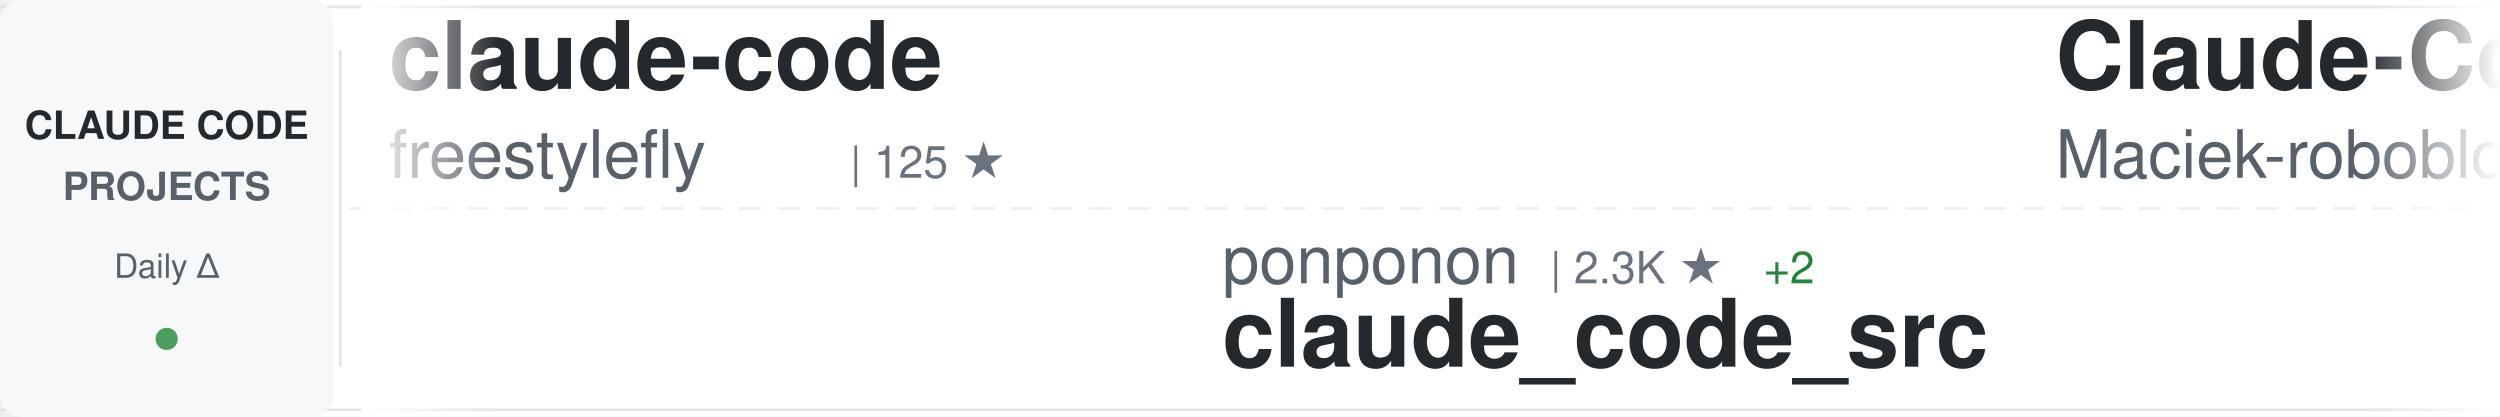
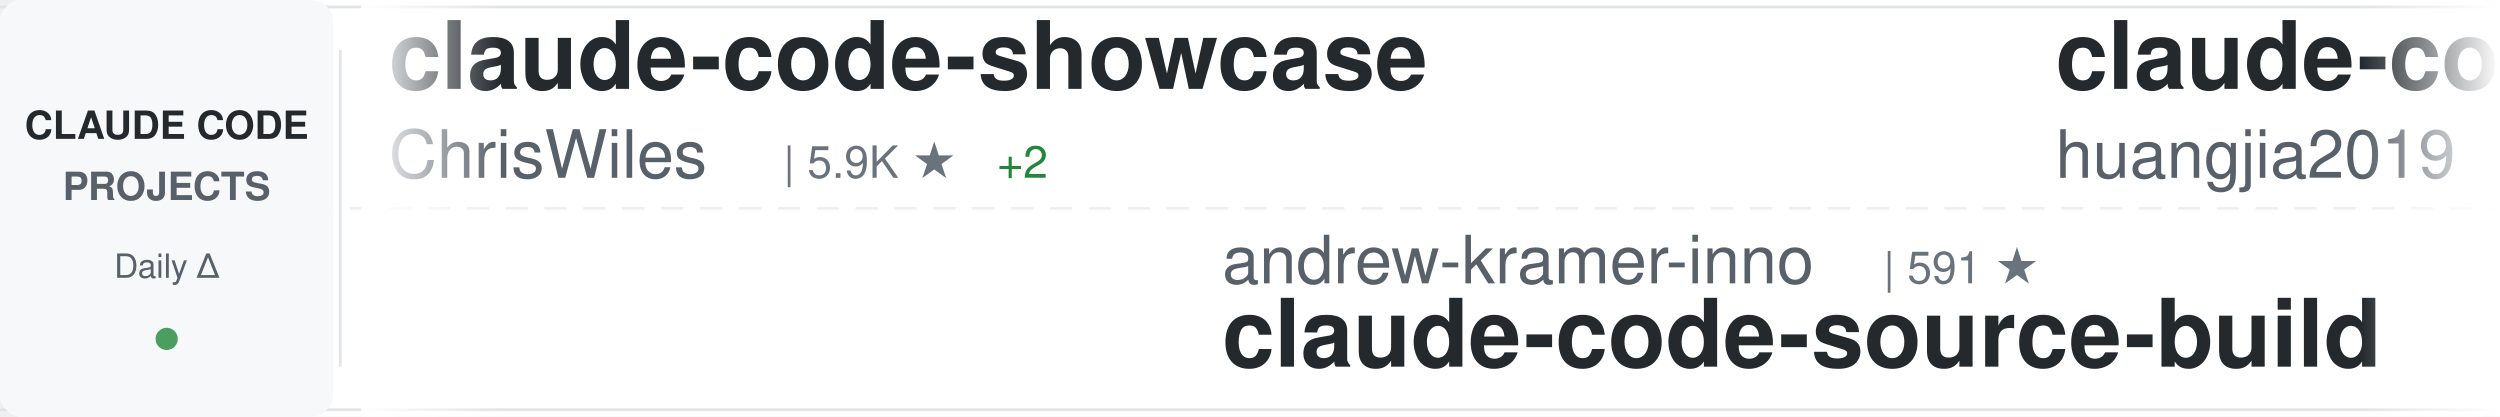
<svg xmlns="http://www.w3.org/2000/svg" width="900" height="150">
  <defs>
    <linearGradient id="awesomeLeftFade" x1="0%" y1="0%" x2="100%" y2="0%">
      <stop offset="0%" style="stop-color:#ffffff;stop-opacity:1" />
      <stop offset="100%" style="stop-color:#ffffff;stop-opacity:0" />
    </linearGradient>
    <linearGradient id="awesomeRightFade" x1="0%" y1="0%" x2="100%" y2="0%">
      <stop offset="0%" style="stop-color:#ffffff;stop-opacity:0" />
      <stop offset="100%" style="stop-color:#ffffff;stop-opacity:1" />
    </linearGradient>
  </defs>
  <rect width="900" height="150" fill="#ffffff" rx="8" />
  <rect x="0" y="2" width="900" height="1" fill="#e1e4e8" />
  <rect x="0" y="147" width="900" height="1" fill="#e1e4e8" />
  <line x1="0" y1="75" x2="900" y2="75" stroke="#e1e4e8" stroke-width="1" stroke-dasharray="8 6" opacity="0.6" />
  <rect x="0" y="0" width="120" height="150" fill="#f6f8fa" rx="8" />
  <text x="60" y="50" font-family="-apple-system, BlinkMacSystemFont, 'Segoe UI', Helvetica, Arial, sans-serif" font-size="14" font-weight="600" fill="#24292e" text-anchor="middle">CLAUDE CODE</text>
  <text x="60" y="72" font-family="-apple-system, BlinkMacSystemFont, 'Segoe UI', Helvetica, Arial, sans-serif" font-size="14" font-weight="600" fill="#586069" text-anchor="middle">PROJECTS</text>
  <text x="60" y="100" font-family="-apple-system, BlinkMacSystemFont, 'Segoe UI', Helvetica, Arial, sans-serif" font-size="12" font-weight="500" fill="#586069" text-anchor="middle">Daily Δ</text>
  <circle cx="60" cy="122" r="4" fill="#22863a" opacity="0.8" />
  <rect x="122" y="18" width="1" height="114" fill="#e1e4e8" />
  <clipPath id="awesomeTickerClip">
    <rect x="130" y="0" width="770" height="150" />
  </clipPath>
  <g clip-path="url(#awesomeTickerClip)">
    <g id="awesomeTickerItems">
      <animateTransform attributeName="transform" attributeType="XML" type="translate" from="0 0" to="-3000 0" dur="54s" repeatCount="indefinite" />
      <g transform="translate(0, 0)">
-         <text x="140" y="32" font-family="-apple-system, BlinkMacSystemFont, 'Segoe UI', Helvetica, Arial, sans-serif" font-size="34" font-weight="600" fill="#24292e">claude-code</text>
-         <text x="140" y="64" font-family="-apple-system, BlinkMacSystemFont, 'Segoe UI', Helvetica, Arial, sans-serif" font-size="24" font-weight="400" fill="#586069">freestylefly</text>
-         <text x="306" y="64" font-family="-apple-system, BlinkMacSystemFont, 'Segoe UI', Helvetica, Arial, sans-serif" font-size="16" font-weight="500" fill="#6a737d">| 125 ★</text>
+         <text x="140" y="32" font-family="-apple-system, BlinkMacSystemFont, 'Segoe UI', Helvetica, Arial, sans-serif" font-size="34" font-weight="600" fill="#24292e">claude-code-showcase</text>
+         <text x="140" y="64" font-family="-apple-system, BlinkMacSystemFont, 'Segoe UI', Helvetica, Arial, sans-serif" font-size="24" font-weight="400" fill="#586069">ChrisWiles</text>
+         <text x="282" y="64" font-family="-apple-system, BlinkMacSystemFont, 'Segoe UI', Helvetica, Arial, sans-serif" font-size="16" font-weight="500" fill="#6a737d">| 5.9K ★</text>
+         <text x="359" y="64" font-family="-apple-system, BlinkMacSystemFont, 'Segoe UI', Helvetica, Arial, sans-serif" font-size="16" font-weight="500" fill="#22863a"> +2</text>
      </g>
      <g transform="translate(300, 0)">
-         <text x="140" y="102" font-family="-apple-system, BlinkMacSystemFont, 'Segoe UI', Helvetica, Arial, sans-serif" font-size="24" font-weight="400" fill="#586069">ponponon</text>
-         <text x="258" y="102" font-family="-apple-system, BlinkMacSystemFont, 'Segoe UI', Helvetica, Arial, sans-serif" font-size="16" font-weight="500" fill="#6a737d">| 2.3K ★</text>
-         <text x="335" y="102" font-family="-apple-system, BlinkMacSystemFont, 'Segoe UI', Helvetica, Arial, sans-serif" font-size="16" font-weight="500" fill="#22863a"> +2</text>
-         <text x="140" y="132" font-family="-apple-system, BlinkMacSystemFont, 'Segoe UI', Helvetica, Arial, sans-serif" font-size="34" font-weight="600" fill="#24292e">claude_code_src</text>
+         <text x="140" y="102" font-family="-apple-system, BlinkMacSystemFont, 'Segoe UI', Helvetica, Arial, sans-serif" font-size="24" font-weight="400" fill="#586069">andrew-kramer-inno</text>
+         <text x="378" y="102" font-family="-apple-system, BlinkMacSystemFont, 'Segoe UI', Helvetica, Arial, sans-serif" font-size="16" font-weight="500" fill="#6a737d">| 591 ★</text>
+         <text x="140" y="132" font-family="-apple-system, BlinkMacSystemFont, 'Segoe UI', Helvetica, Arial, sans-serif" font-size="34" font-weight="600" fill="#24292e">claude-code-source-build</text>
      </g>
      <g transform="translate(600, 0)">
-         <text x="140" y="32" font-family="-apple-system, BlinkMacSystemFont, 'Segoe UI', Helvetica, Arial, sans-serif" font-size="34" font-weight="600" fill="#24292e">Claude-Code-Usage-Monito...</text>
-         <text x="140" y="64" font-family="-apple-system, BlinkMacSystemFont, 'Segoe UI', Helvetica, Arial, sans-serif" font-size="24" font-weight="400" fill="#586069">Maciek-roboblog</text>
-         <text x="342" y="64" font-family="-apple-system, BlinkMacSystemFont, 'Segoe UI', Helvetica, Arial, sans-serif" font-size="16" font-weight="500" fill="#6a737d">| 8.1K ★</text>
-         <text x="419" y="64" font-family="-apple-system, BlinkMacSystemFont, 'Segoe UI', Helvetica, Arial, sans-serif" font-size="16" font-weight="500" fill="#22863a"> +5</text>
+         <text x="140" y="32" font-family="-apple-system, BlinkMacSystemFont, 'Segoe UI', Helvetica, Arial, sans-serif" font-size="34" font-weight="600" fill="#24292e">claude-code-engineering</text>
+         <text x="140" y="64" font-family="-apple-system, BlinkMacSystemFont, 'Segoe UI', Helvetica, Arial, sans-serif" font-size="24" font-weight="400" fill="#586069">huangjia2019</text>
+         <text x="306" y="64" font-family="-apple-system, BlinkMacSystemFont, 'Segoe UI', Helvetica, Arial, sans-serif" font-size="16" font-weight="500" fill="#6a737d">| 759 ★</text>
+         <text x="374" y="64" font-family="-apple-system, BlinkMacSystemFont, 'Segoe UI', Helvetica, Arial, sans-serif" font-size="16" font-weight="500" fill="#22863a"> +9</text>
      </g>
      <g transform="translate(900, 0)">
-         <text x="140" y="102" font-family="-apple-system, BlinkMacSystemFont, 'Segoe UI', Helvetica, Arial, sans-serif" font-size="24" font-weight="400" fill="#586069">davila7</text>
-         <text x="246" y="102" font-family="-apple-system, BlinkMacSystemFont, 'Segoe UI', Helvetica, Arial, sans-serif" font-size="16" font-weight="500" fill="#6a737d">| 27.7K ★</text>
-         <text x="332" y="102" font-family="-apple-system, BlinkMacSystemFont, 'Segoe UI', Helvetica, Arial, sans-serif" font-size="16" font-weight="500" fill="#22863a"> +23</text>
-         <text x="140" y="132" font-family="-apple-system, BlinkMacSystemFont, 'Segoe UI', Helvetica, Arial, sans-serif" font-size="34" font-weight="600" fill="#24292e">claude-code-templates</text>
+         <text x="140" y="102" font-family="-apple-system, BlinkMacSystemFont, 'Segoe UI', Helvetica, Arial, sans-serif" font-size="24" font-weight="400" fill="#586069">freestylefly</text>
+         <text x="306" y="102" font-family="-apple-system, BlinkMacSystemFont, 'Segoe UI', Helvetica, Arial, sans-serif" font-size="16" font-weight="500" fill="#6a737d">| 125 ★</text>
+         <text x="140" y="132" font-family="-apple-system, BlinkMacSystemFont, 'Segoe UI', Helvetica, Arial, sans-serif" font-size="34" font-weight="600" fill="#24292e">claude-code</text>
      </g>
      <g transform="translate(1200, 0)">
-         <text x="140" y="32" font-family="-apple-system, BlinkMacSystemFont, 'Segoe UI', Helvetica, Arial, sans-serif" font-size="34" font-weight="600" fill="#24292e">claude-code-tips</text>
-         <text x="140" y="64" font-family="-apple-system, BlinkMacSystemFont, 'Segoe UI', Helvetica, Arial, sans-serif" font-size="24" font-weight="400" fill="#586069">ykdojo</text>
-         <text x="234" y="64" font-family="-apple-system, BlinkMacSystemFont, 'Segoe UI', Helvetica, Arial, sans-serif" font-size="16" font-weight="500" fill="#6a737d">| 8.6K ★</text>
-         <text x="311" y="64" font-family="-apple-system, BlinkMacSystemFont, 'Segoe UI', Helvetica, Arial, sans-serif" font-size="16" font-weight="500" fill="#22863a"> +20</text>
+         <text x="140" y="32" font-family="-apple-system, BlinkMacSystemFont, 'Segoe UI', Helvetica, Arial, sans-serif" font-size="34" font-weight="600" fill="#24292e">claude-code-templates</text>
+         <text x="140" y="64" font-family="-apple-system, BlinkMacSystemFont, 'Segoe UI', Helvetica, Arial, sans-serif" font-size="24" font-weight="400" fill="#586069">davila7</text>
+         <text x="246" y="64" font-family="-apple-system, BlinkMacSystemFont, 'Segoe UI', Helvetica, Arial, sans-serif" font-size="16" font-weight="500" fill="#6a737d">| 27.7K ★</text>
+         <text x="332" y="64" font-family="-apple-system, BlinkMacSystemFont, 'Segoe UI', Helvetica, Arial, sans-serif" font-size="16" font-weight="500" fill="#22863a"> +21</text>
      </g>
      <g transform="translate(1500, 0)">
-         <text x="140" y="102" font-family="-apple-system, BlinkMacSystemFont, 'Segoe UI', Helvetica, Arial, sans-serif" font-size="24" font-weight="400" fill="#586069">alejandrobalderas</text>
-         <text x="366" y="102" font-family="-apple-system, BlinkMacSystemFont, 'Segoe UI', Helvetica, Arial, sans-serif" font-size="16" font-weight="500" fill="#6a737d">| 2.2K ★</text>
-         <text x="443" y="102" font-family="-apple-system, BlinkMacSystemFont, 'Segoe UI', Helvetica, Arial, sans-serif" font-size="16" font-weight="500" fill="#22863a"> +13</text>
-         <text x="140" y="132" font-family="-apple-system, BlinkMacSystemFont, 'Segoe UI', Helvetica, Arial, sans-serif" font-size="34" font-weight="600" fill="#24292e">claude-code-from-source</text>
+         <text x="140" y="102" font-family="-apple-system, BlinkMacSystemFont, 'Segoe UI', Helvetica, Arial, sans-serif" font-size="24" font-weight="400" fill="#586069">RishabhK103</text>
+         <text x="294" y="102" font-family="-apple-system, BlinkMacSystemFont, 'Segoe UI', Helvetica, Arial, sans-serif" font-size="16" font-weight="500" fill="#6a737d">| 87 ★</text>
+         <text x="140" y="132" font-family="-apple-system, BlinkMacSystemFont, 'Segoe UI', Helvetica, Arial, sans-serif" font-size="34" font-weight="600" fill="#24292e">claude-code</text>
      </g>
      <g transform="translate(1800, 0)">
-         <text x="140" y="32" font-family="-apple-system, BlinkMacSystemFont, 'Segoe UI', Helvetica, Arial, sans-serif" font-size="34" font-weight="600" fill="#24292e">claude-code-hooks-master...</text>
-         <text x="140" y="64" font-family="-apple-system, BlinkMacSystemFont, 'Segoe UI', Helvetica, Arial, sans-serif" font-size="24" font-weight="400" fill="#586069">disler</text>
-         <text x="234" y="64" font-family="-apple-system, BlinkMacSystemFont, 'Segoe UI', Helvetica, Arial, sans-serif" font-size="16" font-weight="500" fill="#6a737d">| 3.7K ★</text>
-         <text x="311" y="64" font-family="-apple-system, BlinkMacSystemFont, 'Segoe UI', Helvetica, Arial, sans-serif" font-size="16" font-weight="500" fill="#22863a"> +2</text>
+         <text x="140" y="32" font-family="-apple-system, BlinkMacSystemFont, 'Segoe UI', Helvetica, Arial, sans-serif" font-size="34" font-weight="600" fill="#24292e">claude-code-rust</text>
+         <text x="140" y="64" font-family="-apple-system, BlinkMacSystemFont, 'Segoe UI', Helvetica, Arial, sans-serif" font-size="24" font-weight="400" fill="#586069">lorryjovens-hub</text>
+         <text x="342" y="64" font-family="-apple-system, BlinkMacSystemFont, 'Segoe UI', Helvetica, Arial, sans-serif" font-size="16" font-weight="500" fill="#6a737d">| 1.6K ★</text>
      </g>
      <g transform="translate(2100, 0)">
-         <text x="140" y="102" font-family="-apple-system, BlinkMacSystemFont, 'Segoe UI', Helvetica, Arial, sans-serif" font-size="24" font-weight="400" fill="#586069">shareAI-lab</text>
-         <text x="294" y="102" font-family="-apple-system, BlinkMacSystemFont, 'Segoe UI', Helvetica, Arial, sans-serif" font-size="16" font-weight="500" fill="#6a737d">| 64.2K ★</text>
-         <text x="380" y="102" font-family="-apple-system, BlinkMacSystemFont, 'Segoe UI', Helvetica, Arial, sans-serif" font-size="16" font-weight="500" fill="#22863a"> +224</text>
-         <text x="140" y="132" font-family="-apple-system, BlinkMacSystemFont, 'Segoe UI', Helvetica, Arial, sans-serif" font-size="34" font-weight="600" fill="#24292e">learn-claude-code</text>
+         <text x="140" y="102" font-family="-apple-system, BlinkMacSystemFont, 'Segoe UI', Helvetica, Arial, sans-serif" font-size="24" font-weight="400" fill="#586069">777genius</text>
+         <text x="270" y="102" font-family="-apple-system, BlinkMacSystemFont, 'Segoe UI', Helvetica, Arial, sans-serif" font-size="16" font-weight="500" fill="#6a737d">| 913 ★</text>
+         <text x="338" y="102" font-family="-apple-system, BlinkMacSystemFont, 'Segoe UI', Helvetica, Arial, sans-serif" font-size="16" font-weight="500" fill="#22863a"> +1</text>
+         <text x="140" y="132" font-family="-apple-system, BlinkMacSystemFont, 'Segoe UI', Helvetica, Arial, sans-serif" font-size="34" font-weight="600" fill="#24292e">claude-code-source-code</text>
      </g>
      <g transform="translate(2400, 0)">
-         <text x="140" y="32" font-family="-apple-system, BlinkMacSystemFont, 'Segoe UI', Helvetica, Arial, sans-serif" font-size="34" font-weight="600" fill="#24292e">claude-code-prompts</text>
-         <text x="140" y="64" font-family="-apple-system, BlinkMacSystemFont, 'Segoe UI', Helvetica, Arial, sans-serif" font-size="24" font-weight="400" fill="#586069">repowise-dev</text>
-         <text x="306" y="64" font-family="-apple-system, BlinkMacSystemFont, 'Segoe UI', Helvetica, Arial, sans-serif" font-size="16" font-weight="500" fill="#6a737d">| 1.1K ★</text>
-         <text x="383" y="64" font-family="-apple-system, BlinkMacSystemFont, 'Segoe UI', Helvetica, Arial, sans-serif" font-size="16" font-weight="500" fill="#22863a"> +1</text>
+         <text x="140" y="32" font-family="-apple-system, BlinkMacSystemFont, 'Segoe UI', Helvetica, Arial, sans-serif" font-size="34" font-weight="600" fill="#24292e">Claude-code</text>
+         <text x="140" y="64" font-family="-apple-system, BlinkMacSystemFont, 'Segoe UI', Helvetica, Arial, sans-serif" font-size="24" font-weight="400" fill="#586069">zstmfhy</text>
+         <text x="246" y="64" font-family="-apple-system, BlinkMacSystemFont, 'Segoe UI', Helvetica, Arial, sans-serif" font-size="16" font-weight="500" fill="#6a737d">| 190 ★</text>
      </g>
      <g transform="translate(2700, 0)">
-         <text x="140" y="102" font-family="-apple-system, BlinkMacSystemFont, 'Segoe UI', Helvetica, Arial, sans-serif" font-size="24" font-weight="400" fill="#586069">Hyper66666</text>
-         <text x="282" y="102" font-family="-apple-system, BlinkMacSystemFont, 'Segoe UI', Helvetica, Arial, sans-serif" font-size="16" font-weight="500" fill="#6a737d">| 215 ★</text>
-         <text x="140" y="132" font-family="-apple-system, BlinkMacSystemFont, 'Segoe UI', Helvetica, Arial, sans-serif" font-size="34" font-weight="600" fill="#24292e">claude-code-sourcemap</text>
+         <text x="140" y="102" font-family="-apple-system, BlinkMacSystemFont, 'Segoe UI', Helvetica, Arial, sans-serif" font-size="24" font-weight="400" fill="#586069">edmund-io</text>
+         <text x="270" y="102" font-family="-apple-system, BlinkMacSystemFont, 'Segoe UI', Helvetica, Arial, sans-serif" font-size="16" font-weight="500" fill="#6a737d">| 1.4K ★</text>
+         <text x="140" y="132" font-family="-apple-system, BlinkMacSystemFont, 'Segoe UI', Helvetica, Arial, sans-serif" font-size="34" font-weight="600" fill="#24292e">edmunds-claude-code</text>
      </g>
      <g transform="translate(3000, 0)">
-         <text x="140" y="32" font-family="-apple-system, BlinkMacSystemFont, 'Segoe UI', Helvetica, Arial, sans-serif" font-size="34" font-weight="600" fill="#24292e">claude-code</text>
-         <text x="140" y="64" font-family="-apple-system, BlinkMacSystemFont, 'Segoe UI', Helvetica, Arial, sans-serif" font-size="24" font-weight="400" fill="#586069">freestylefly</text>
-         <text x="306" y="64" font-family="-apple-system, BlinkMacSystemFont, 'Segoe UI', Helvetica, Arial, sans-serif" font-size="16" font-weight="500" fill="#6a737d">| 125 ★</text>
+         <text x="140" y="32" font-family="-apple-system, BlinkMacSystemFont, 'Segoe UI', Helvetica, Arial, sans-serif" font-size="34" font-weight="600" fill="#24292e">claude-code-showcase</text>
+         <text x="140" y="64" font-family="-apple-system, BlinkMacSystemFont, 'Segoe UI', Helvetica, Arial, sans-serif" font-size="24" font-weight="400" fill="#586069">ChrisWiles</text>
+         <text x="282" y="64" font-family="-apple-system, BlinkMacSystemFont, 'Segoe UI', Helvetica, Arial, sans-serif" font-size="16" font-weight="500" fill="#6a737d">| 5.9K ★</text>
+         <text x="359" y="64" font-family="-apple-system, BlinkMacSystemFont, 'Segoe UI', Helvetica, Arial, sans-serif" font-size="16" font-weight="500" fill="#22863a"> +2</text>
      </g>
      <g transform="translate(3300, 0)">
-         <text x="140" y="102" font-family="-apple-system, BlinkMacSystemFont, 'Segoe UI', Helvetica, Arial, sans-serif" font-size="24" font-weight="400" fill="#586069">ponponon</text>
-         <text x="258" y="102" font-family="-apple-system, BlinkMacSystemFont, 'Segoe UI', Helvetica, Arial, sans-serif" font-size="16" font-weight="500" fill="#6a737d">| 2.3K ★</text>
-         <text x="335" y="102" font-family="-apple-system, BlinkMacSystemFont, 'Segoe UI', Helvetica, Arial, sans-serif" font-size="16" font-weight="500" fill="#22863a"> +2</text>
-         <text x="140" y="132" font-family="-apple-system, BlinkMacSystemFont, 'Segoe UI', Helvetica, Arial, sans-serif" font-size="34" font-weight="600" fill="#24292e">claude_code_src</text>
+         <text x="140" y="102" font-family="-apple-system, BlinkMacSystemFont, 'Segoe UI', Helvetica, Arial, sans-serif" font-size="24" font-weight="400" fill="#586069">andrew-kramer-inno</text>
+         <text x="378" y="102" font-family="-apple-system, BlinkMacSystemFont, 'Segoe UI', Helvetica, Arial, sans-serif" font-size="16" font-weight="500" fill="#6a737d">| 591 ★</text>
+         <text x="140" y="132" font-family="-apple-system, BlinkMacSystemFont, 'Segoe UI', Helvetica, Arial, sans-serif" font-size="34" font-weight="600" fill="#24292e">claude-code-source-build</text>
      </g>
      <g transform="translate(3600, 0)">
-         <text x="140" y="32" font-family="-apple-system, BlinkMacSystemFont, 'Segoe UI', Helvetica, Arial, sans-serif" font-size="34" font-weight="600" fill="#24292e">Claude-Code-Usage-Monito...</text>
-         <text x="140" y="64" font-family="-apple-system, BlinkMacSystemFont, 'Segoe UI', Helvetica, Arial, sans-serif" font-size="24" font-weight="400" fill="#586069">Maciek-roboblog</text>
-         <text x="342" y="64" font-family="-apple-system, BlinkMacSystemFont, 'Segoe UI', Helvetica, Arial, sans-serif" font-size="16" font-weight="500" fill="#6a737d">| 8.1K ★</text>
-         <text x="419" y="64" font-family="-apple-system, BlinkMacSystemFont, 'Segoe UI', Helvetica, Arial, sans-serif" font-size="16" font-weight="500" fill="#22863a"> +5</text>
+         <text x="140" y="32" font-family="-apple-system, BlinkMacSystemFont, 'Segoe UI', Helvetica, Arial, sans-serif" font-size="34" font-weight="600" fill="#24292e">claude-code-engineering</text>
+         <text x="140" y="64" font-family="-apple-system, BlinkMacSystemFont, 'Segoe UI', Helvetica, Arial, sans-serif" font-size="24" font-weight="400" fill="#586069">huangjia2019</text>
+         <text x="306" y="64" font-family="-apple-system, BlinkMacSystemFont, 'Segoe UI', Helvetica, Arial, sans-serif" font-size="16" font-weight="500" fill="#6a737d">| 759 ★</text>
+         <text x="374" y="64" font-family="-apple-system, BlinkMacSystemFont, 'Segoe UI', Helvetica, Arial, sans-serif" font-size="16" font-weight="500" fill="#22863a"> +9</text>
      </g>
      <g transform="translate(3900, 0)">
-         <text x="140" y="102" font-family="-apple-system, BlinkMacSystemFont, 'Segoe UI', Helvetica, Arial, sans-serif" font-size="24" font-weight="400" fill="#586069">davila7</text>
-         <text x="246" y="102" font-family="-apple-system, BlinkMacSystemFont, 'Segoe UI', Helvetica, Arial, sans-serif" font-size="16" font-weight="500" fill="#6a737d">| 27.7K ★</text>
-         <text x="332" y="102" font-family="-apple-system, BlinkMacSystemFont, 'Segoe UI', Helvetica, Arial, sans-serif" font-size="16" font-weight="500" fill="#22863a"> +23</text>
-         <text x="140" y="132" font-family="-apple-system, BlinkMacSystemFont, 'Segoe UI', Helvetica, Arial, sans-serif" font-size="34" font-weight="600" fill="#24292e">claude-code-templates</text>
+         <text x="140" y="102" font-family="-apple-system, BlinkMacSystemFont, 'Segoe UI', Helvetica, Arial, sans-serif" font-size="24" font-weight="400" fill="#586069">freestylefly</text>
+         <text x="306" y="102" font-family="-apple-system, BlinkMacSystemFont, 'Segoe UI', Helvetica, Arial, sans-serif" font-size="16" font-weight="500" fill="#6a737d">| 125 ★</text>
+         <text x="140" y="132" font-family="-apple-system, BlinkMacSystemFont, 'Segoe UI', Helvetica, Arial, sans-serif" font-size="34" font-weight="600" fill="#24292e">claude-code</text>
      </g>
    </g>
  </g>
  <rect x="130" y="0" width="50" height="150" fill="url(#awesomeLeftFade)" />
  <rect x="850" y="0" width="50" height="150" fill="url(#awesomeRightFade)" />
</svg>
